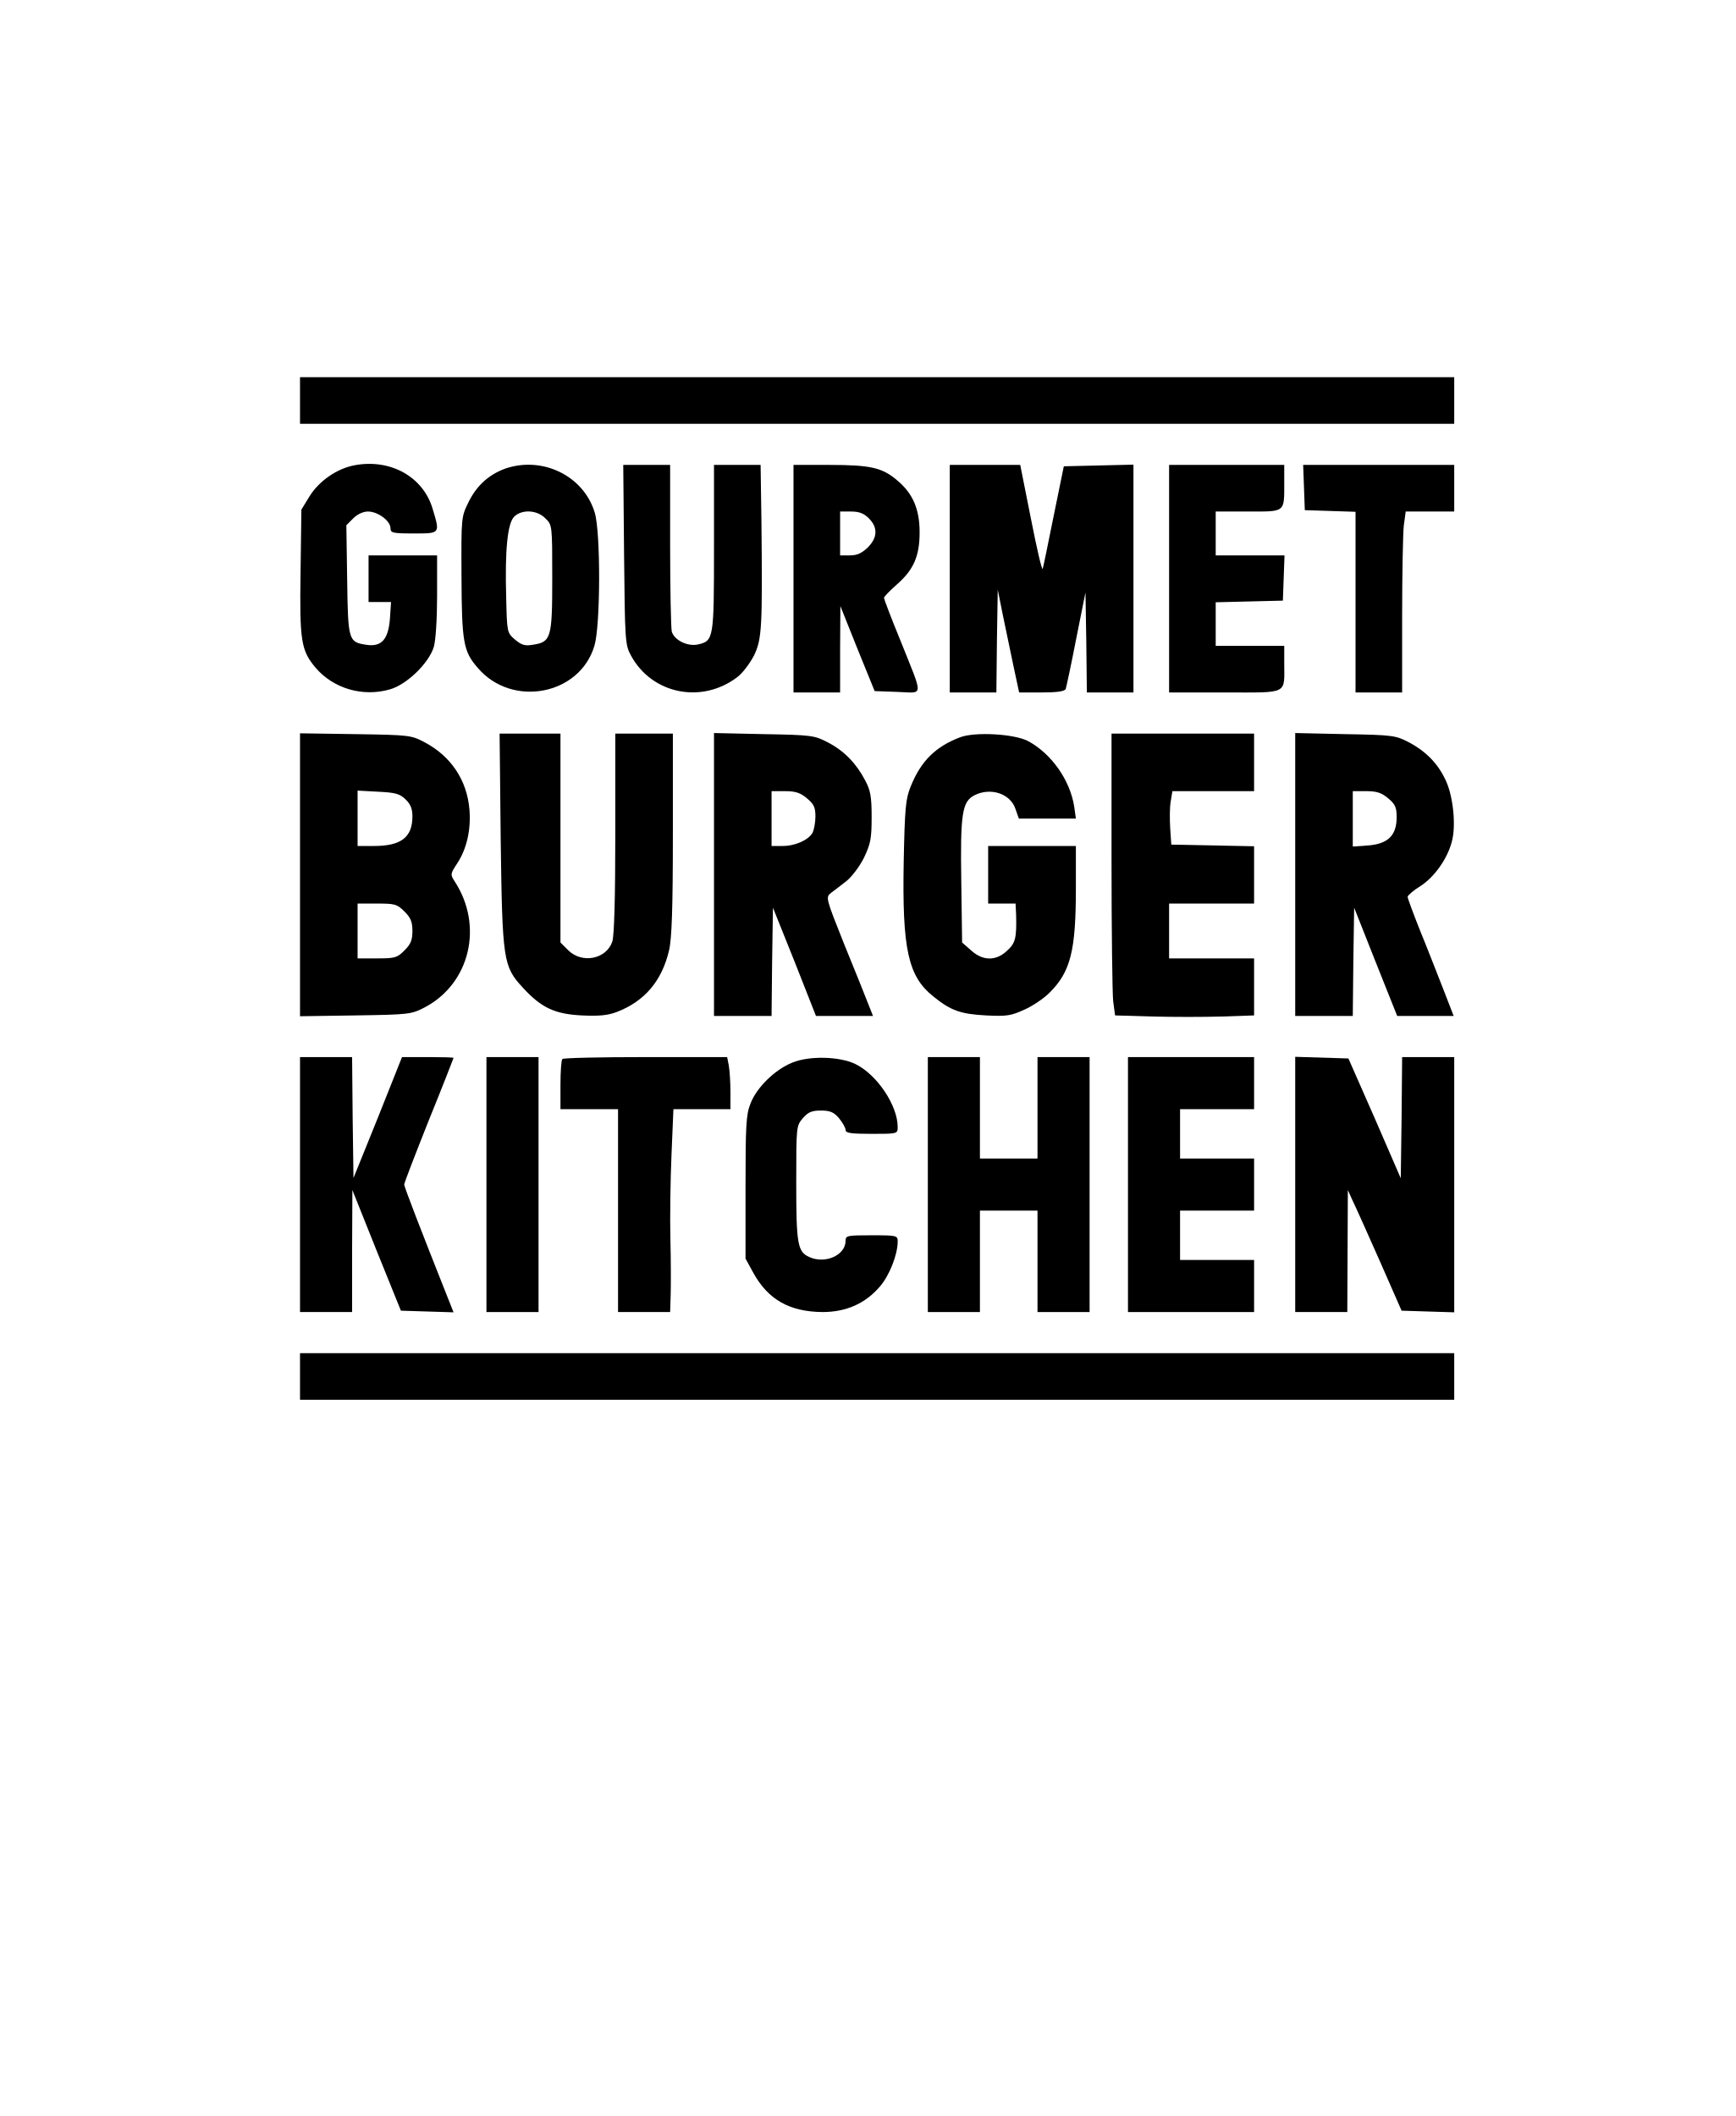
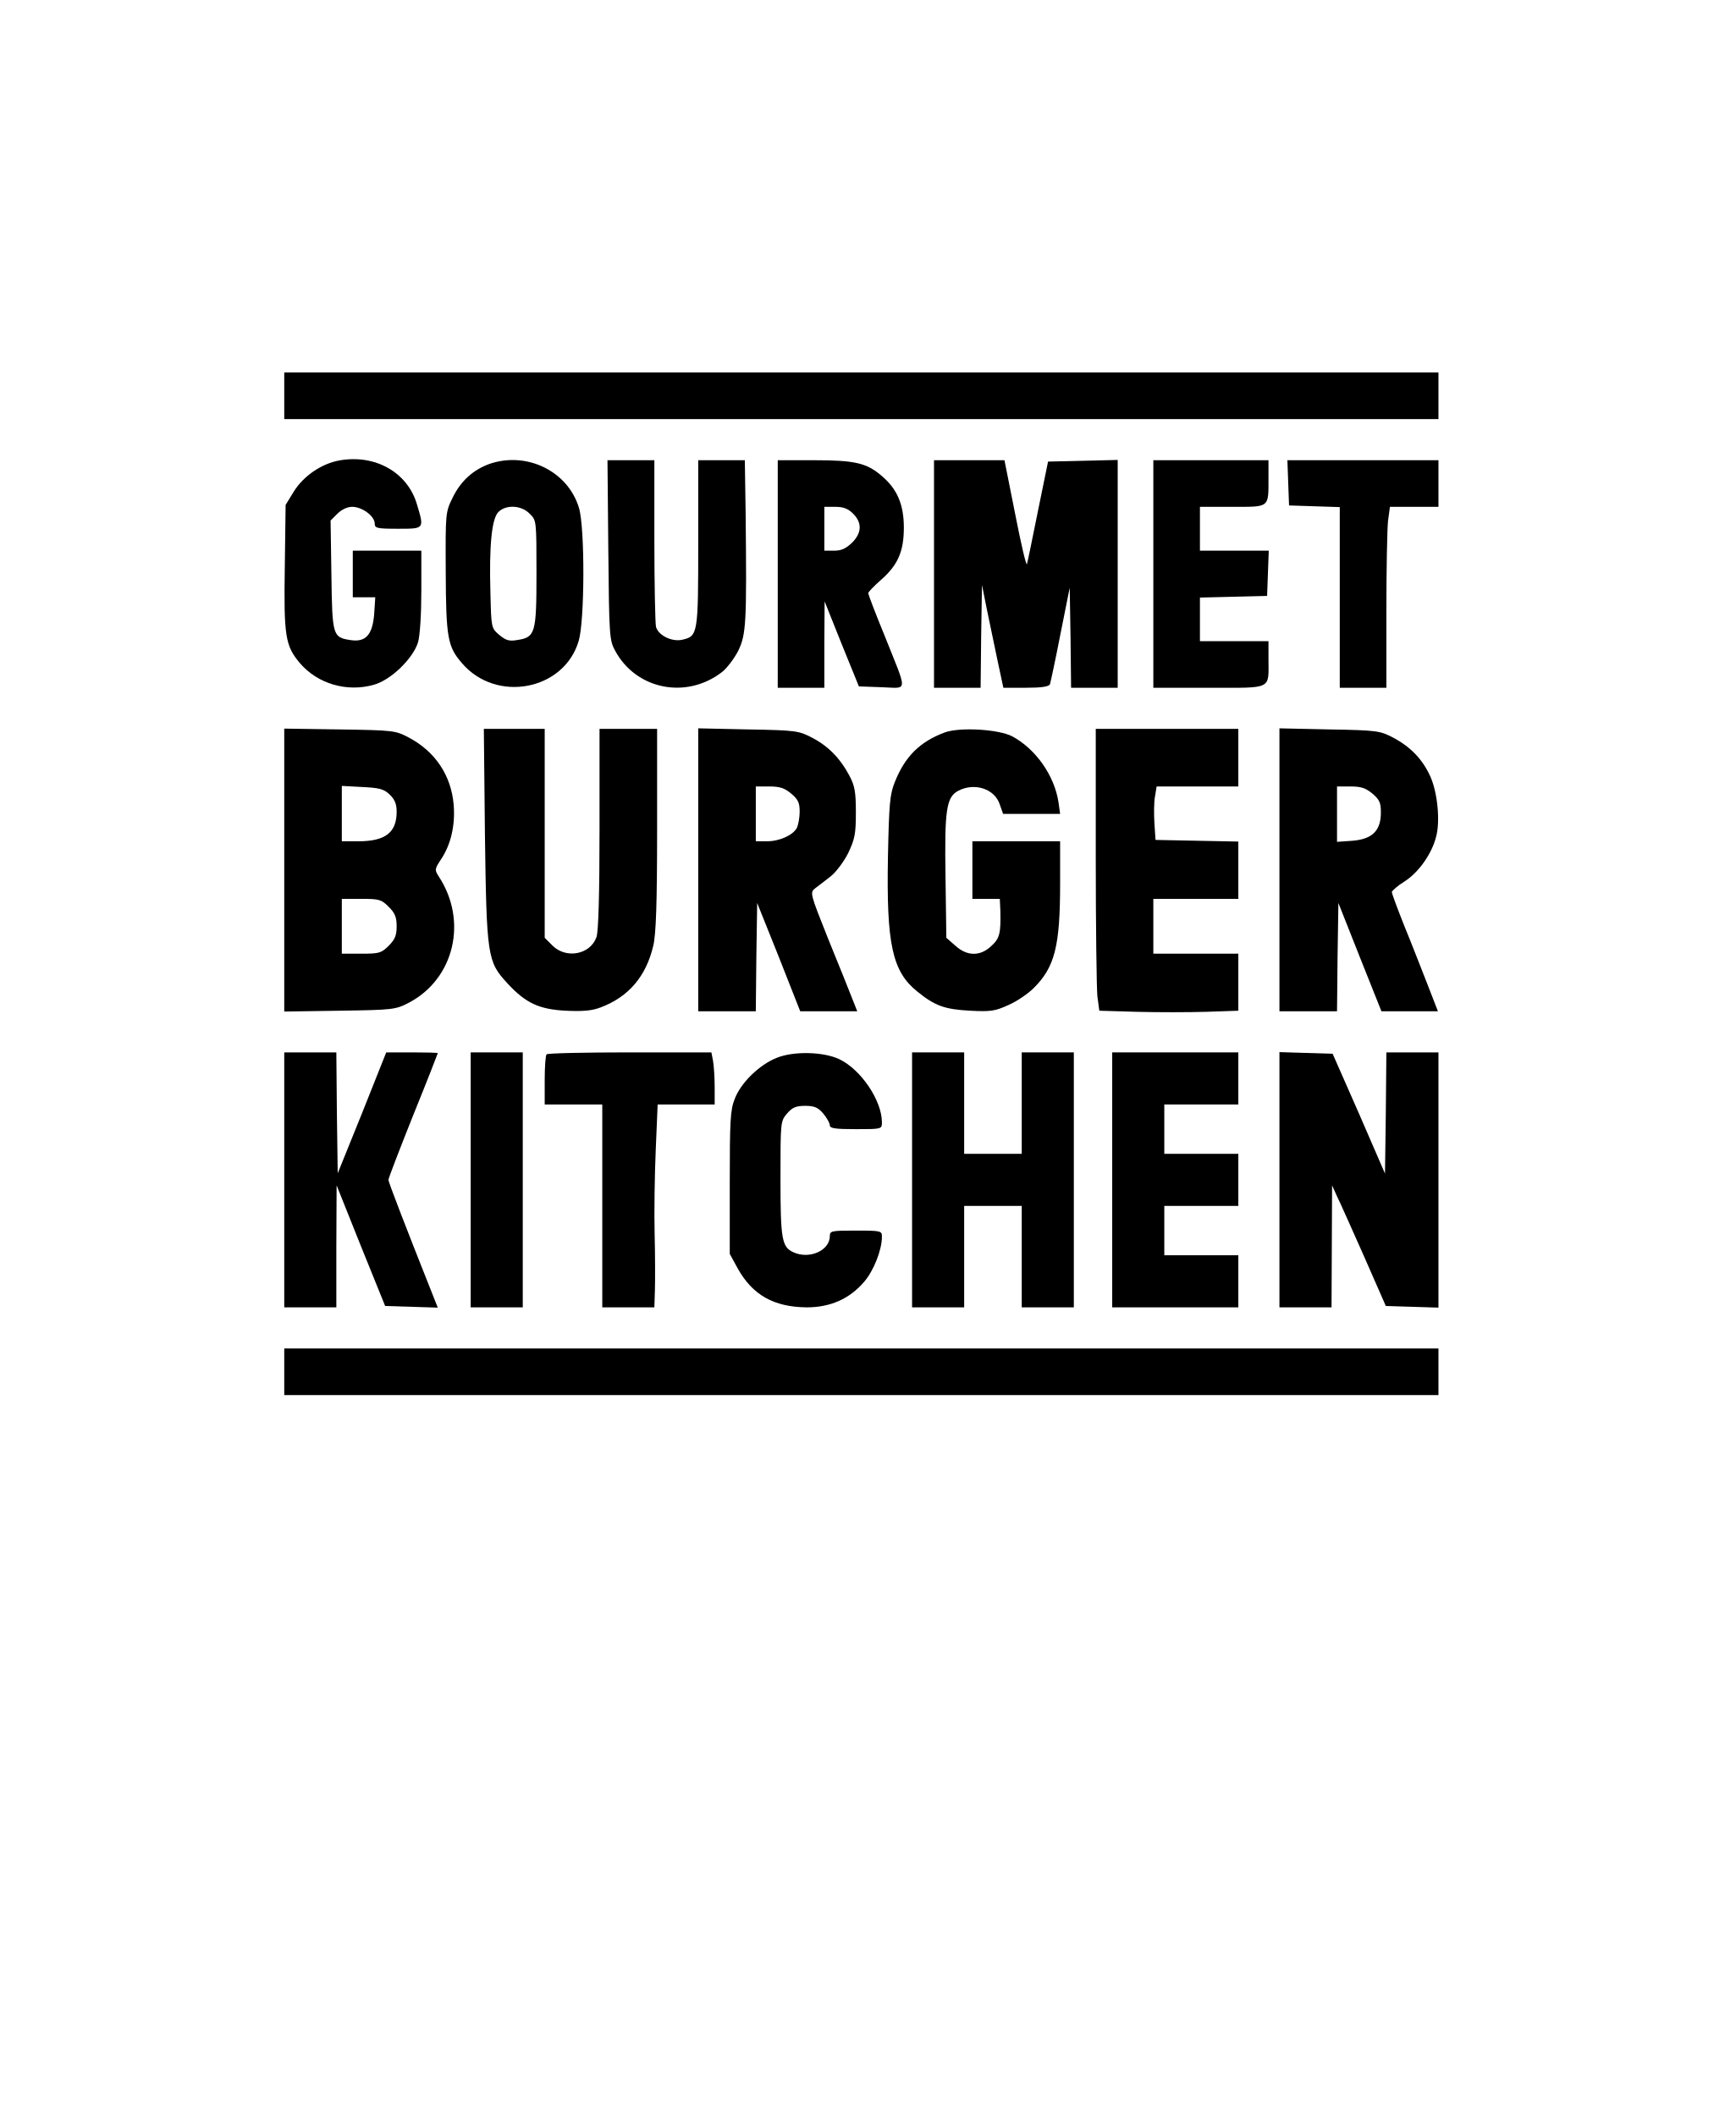
- <svg xmlns="http://www.w3.org/2000/svg" viewBox="0 0 18.04 22" width="18.04pt" height="22pt" version="1.1" id="svg2923" xml:space="preserve">
-   <defs id="defs2927" />
-   <g transform="matrix(0.00285036,0,0,-0.00285036,-1.583882,16.71974)" fill="#000000" stroke="none" id="g3025">
+ <svg xmlns="http://www.w3.org/2000/svg" viewBox="0 0 18.04 22" width="18.04pt" height="22pt" version="1.1" id="svg2434" xml:space="preserve">
+   <defs id="defs2438" />
+   <g transform="matrix(0.00285036,0,0,-0.00285036,-1.747792,16.67087)" fill="#000000" stroke="none" id="g3025">
    <path d="m 1650,4405 v -85 h 2105 2105 v 85 85 H 3755 1650 Z" id="path2981" />
    <path d="m 1850,4169 c -65,-12 -130,-57 -165,-113 l -30,-49 -3,-226 c -4,-254 2,-288 55,-351 65,-76 172,-107 270,-79 62,17 143,96 161,155 7,24 12,102 12,188 v 146 h -125 -125 v -85 -85 h 41 41 l -4,-61 c -6,-76 -31,-104 -87,-95 -64,10 -66,15 -69,236 l -3,200 25,25 c 15,15 36,25 54,25 36,0 82,-34 82,-61 0,-17 8,-19 85,-19 97,0 96,-1 69,89 -34,117 -153,184 -284,160 z" id="path2983" />
    <path d="m 2397,4156 c -59,-22 -103,-62 -132,-121 -27,-55 -27,-55 -26,-272 1,-241 7,-273 59,-333 125,-147 373,-100 426,81 22,73 23,413 1,485 -40,134 -191,208 -328,160 z m 148,-181 c 25,-24 25,-25 25,-218 0,-219 -4,-233 -71,-243 -29,-5 -41,-1 -65,19 -29,25 -29,26 -32,154 -5,173 5,270 29,294 28,28 84,25 114,-6 z" id="path2985" />
    <path d="m 2832,3843 c 3,-314 4,-330 25,-368 76,-141 258,-178 388,-79 19,14 46,50 61,79 29,60 31,103 27,493 l -3,202 h -85 -85 v -303 c 0,-332 -1,-339 -59,-352 -38,-8 -86,16 -95,47 -3,13 -6,155 -6,316 v 292 h -86 -85 z" id="path2987" />
    <path d="m 3450,3755 v -415 h 85 85 v 158 l 1,157 62,-155 63,-155 83,-3 c 98,-3 96,-26 10,190 -33,80 -59,149 -59,153 0,4 21,26 46,48 62,54 84,104 84,191 0,84 -24,141 -81,189 -55,47 -97,57 -248,57 h -131 z m 275,220 c 33,-33 32,-70 -4,-106 -22,-21 -39,-29 -65,-29 h -36 v 80 80 h 40 c 30,0 47,-7 65,-25 z" id="path2989" />
    <path d="m 4020,3755 v -415 h 85 85 l 2,188 3,187 18,-90 c 10,-49 28,-134 39,-187 l 21,-98 h 82 c 57,0 84,4 88,13 2,6 20,89 38,182 l 34,170 3,-182 2,-183 h 85 85 v 415 416 l -127,-3 -127,-3 -37,-181 c -20,-100 -38,-187 -40,-193 -3,-7 -22,76 -43,183 l -39,196 h -128 -129 z" id="path2991" />
    <path d="m 4820,3755 v -415 h 204 c 234,0 216,-9 216,108 v 62 h -125 -125 v 80 79 l 123,3 122,3 3,83 3,82 h -126 -125 v 80 80 h 119 c 137,0 131,-5 131,108 v 62 h -210 -210 z" id="path2993" />
    <path d="m 5312,4088 3,-83 93,-3 92,-3 v -329 -330 h 85 85 v 278 c 0,152 3,301 6,330 l 7,52 h 88 89 v 85 85 h -275 -276 z" id="path2995" />
    <path d="m 1650,2675 v -516 l 203,3 c 197,3 203,4 253,30 164,87 214,297 108,459 -16,25 -16,27 9,65 35,53 51,123 45,197 -9,107 -67,194 -163,245 -49,26 -55,27 -252,30 l -203,3 z m 384,276 c 19,-18 26,-35 26,-63 0,-76 -41,-108 -140,-108 h -60 v 101 101 l 74,-4 c 62,-3 79,-7 100,-27 z m -3,-410 c 23,-23 29,-38 29,-71 0,-33 -6,-48 -29,-71 -27,-27 -35,-29 -100,-29 h -71 v 100 100 h 71 c 65,0 73,-2 100,-29 z" id="path2997" />
    <path d="m 2382,2803 c 6,-442 9,-462 81,-540 67,-73 116,-96 214,-101 63,-3 95,0 127,12 103,39 166,114 192,225 10,41 14,153 14,424 v 367 h -105 -105 v -364 c 0,-240 -4,-374 -11,-395 -22,-64 -110,-81 -160,-32 l -29,29 v 381 381 h -111 -111 z" id="path2999" />
    <path d="m 3160,2676 v -516 h 105 105 l 2,198 3,197 79,-197 78,-198 h 104 104 l -19,48 c -10,26 -49,123 -87,216 -67,168 -67,169 -47,185 12,9 37,28 56,43 19,15 48,53 64,85 24,51 28,69 28,148 0,75 -4,98 -24,135 -32,61 -76,107 -136,138 -48,25 -58,27 -232,30 l -183,4 z m 339,278 c 25,-21 31,-33 31,-66 0,-21 -5,-48 -10,-59 -15,-27 -63,-49 -110,-49 h -40 v 100 100 h 49 c 39,0 56,-6 80,-26 z" id="path3001" />
    <path d="m 4059,3177 c -91,-34 -145,-88 -182,-181 -18,-45 -21,-78 -25,-272 -6,-320 16,-419 107,-492 65,-53 101,-65 193,-70 76,-4 92,-1 140,21 30,13 71,41 91,61 78,77 97,154 97,383 v 153 h -160 -160 v -105 -105 h 50 50 l 2,-42 c 2,-83 -2,-102 -33,-130 -40,-38 -88,-38 -131,1 l -33,29 -3,220 c -4,250 3,294 48,317 59,30 132,6 150,-51 l 12,-34 h 104 104 l -6,43 c -15,97 -83,194 -169,240 -51,26 -191,34 -246,14 z" id="path3003" />
    <path d="m 4610,2728 c 0,-255 3,-486 6,-514 l 7,-52 136,-4 c 75,-2 189,-2 254,0 l 117,4 v 104 104 h -155 -155 v 100 100 h 155 155 v 105 104 l -151,3 -151,3 -4,60 c -2,33 -2,77 2,98 l 6,37 h 149 149 v 105 105 h -260 -260 z" id="path3005" />
    <path d="m 5280,2676 v -516 h 105 105 l 2,198 3,197 78,-197 79,-198 h 103 103 l -38,98 c -21,53 -58,149 -84,212 -25,63 -46,119 -46,125 1,5 21,23 47,39 50,32 98,99 114,161 16,56 6,161 -20,220 -28,63 -72,109 -136,143 -48,25 -58,27 -232,30 l -183,4 z m 339,278 c 26,-22 31,-33 31,-69 0,-66 -31,-97 -103,-103 l -57,-4 v 101 101 h 49 c 39,0 56,-6 80,-26 z" id="path3007" />
    <path d="m 1650,1545 v -465 h 95 95 v 223 l 1,222 88,-220 89,-220 96,-3 96,-3 -21,53 c -99,249 -159,405 -159,413 0,6 41,112 90,235 50,123 90,226 90,227 0,2 -42,3 -94,3 h -94 l -88,-221 -89,-220 -3,220 -2,221 h -95 -95 z" id="path3009" />
    <path d="m 2330,1545 v -465 h 95 95 v 465 465 h -95 -95 z" id="path3011" />
    <path d="m 2607,2003 c -4,-3 -7,-46 -7,-95 v -88 h 105 105 v -370 -370 h 95 95 l 2,63 c 1,34 1,126 -1,203 -2,78 0,217 4,308 l 7,166 h 104 104 v 64 c 0,35 -3,78 -6,95 l -6,31 h -298 c -163,0 -300,-3 -303,-7 z" id="path3013" />
    <path d="m 3446,1990 c -63,-25 -131,-91 -153,-150 -16,-39 -18,-81 -18,-305 v -260 l 29,-53 c 54,-97 132,-141 252,-142 86,0 156,31 209,93 35,40 65,117 65,164 0,22 -2,23 -95,23 -89,0 -95,-1 -95,-20 0,-53 -75,-86 -133,-59 -42,19 -47,47 -47,269 0,206 0,209 24,237 19,22 32,28 66,28 34,0 47,-6 66,-28 13,-16 24,-35 24,-43 0,-11 19,-14 95,-14 94,0 95,0 95,25 0,79 -76,192 -155,230 -59,28 -168,30 -229,5 z" id="path3015" />
    <path d="m 3940,1545 v -465 h 95 95 v 185 185 h 105 105 v -185 -185 h 95 95 v 465 465 h -95 -95 v -185 -185 h -105 -105 v 185 185 h -95 -95 z" id="path3017" />
    <path d="m 4670,1545 v -465 h 230 230 v 95 95 h -135 -135 v 90 90 h 135 135 v 95 95 h -135 -135 v 90 90 h 135 135 v 95 95 h -230 -230 z" id="path3019" />
    <path d="m 5280,1545 v -465 h 95 95 l 1,223 1,222 18,-40 c 11,-22 55,-121 99,-220 l 79,-180 96,-3 96,-3 v 466 465 h -95 -95 l -2,-221 -3,-221 -95,219 -96,218 -97,3 -97,3 z" id="path3021" />
    <path d="m 1650,845 v -85 h 2105 2105 v 85 85 H 3755 1650 Z" id="path3023" />
  </g>
</svg>
